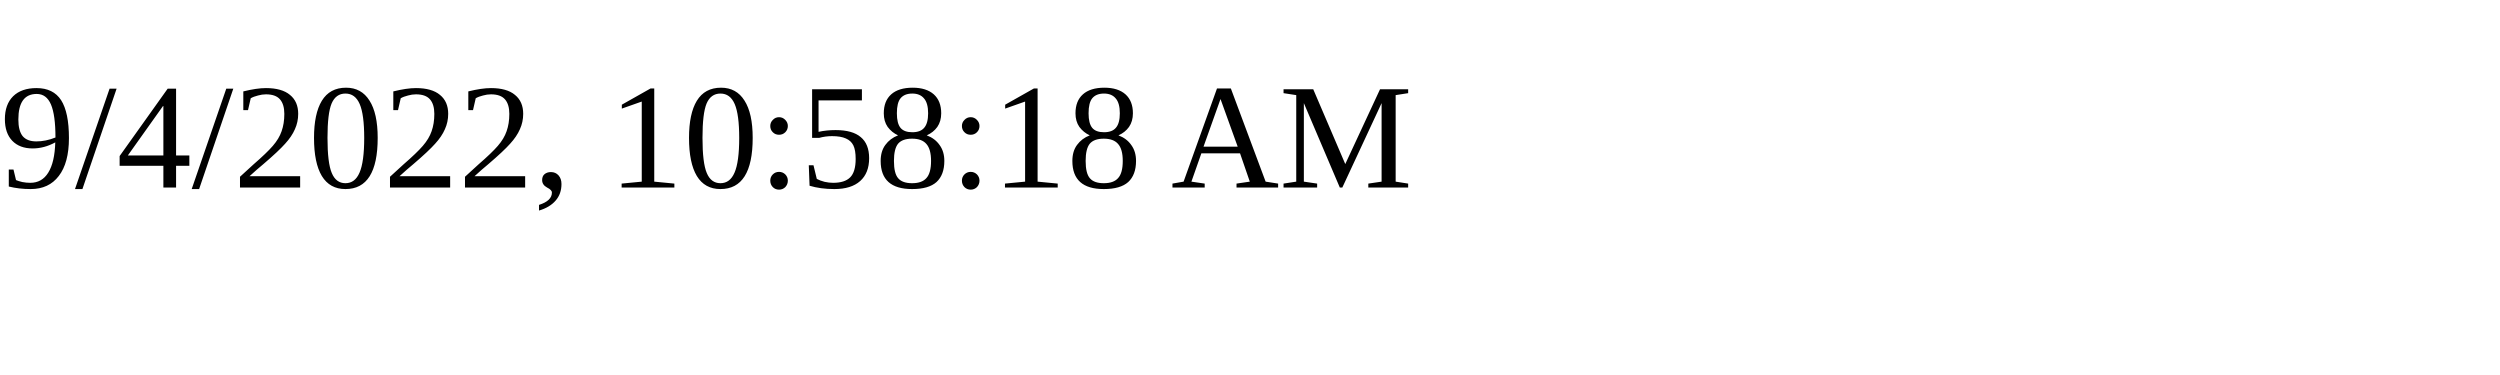
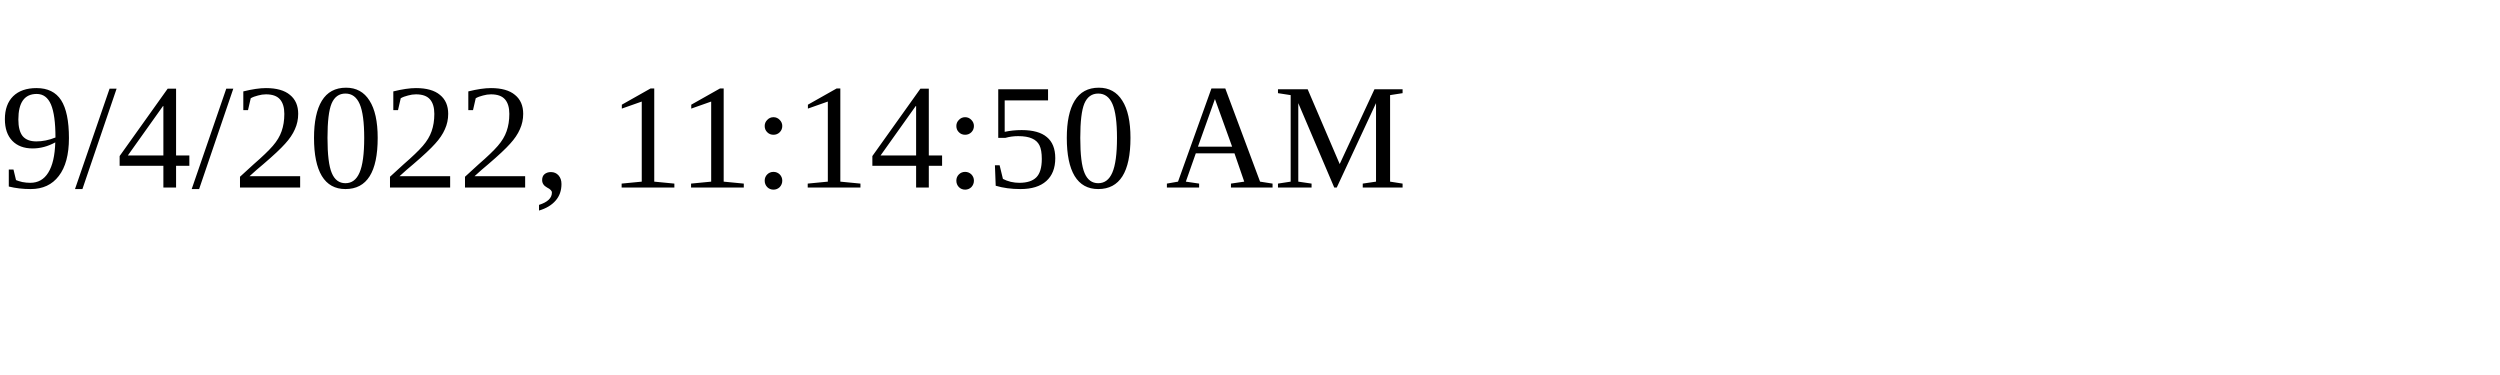
<svg xmlns="http://www.w3.org/2000/svg" height="30" width="200">
-   <text x="0" y="15">9/4/2022, 10:58:18 AM</text>
+   <text x="0" y="15">9/4/2022, 11:14:50 AM</text>
</svg>
